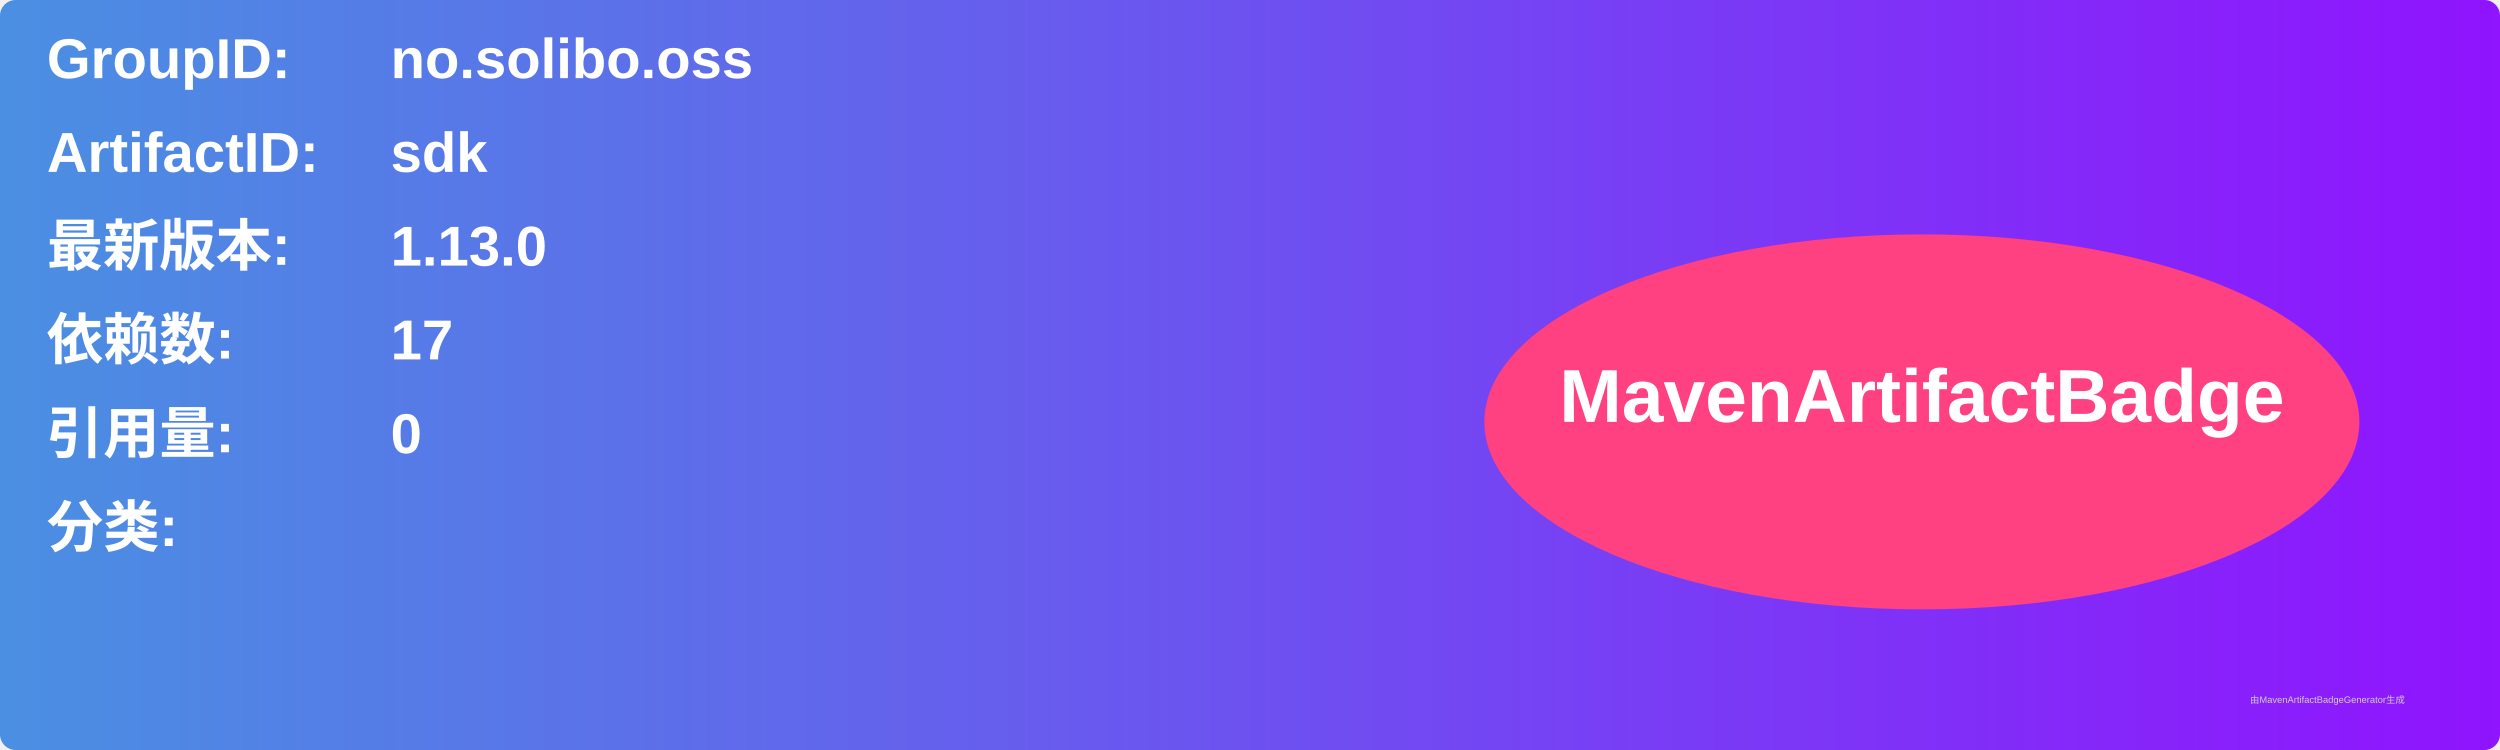
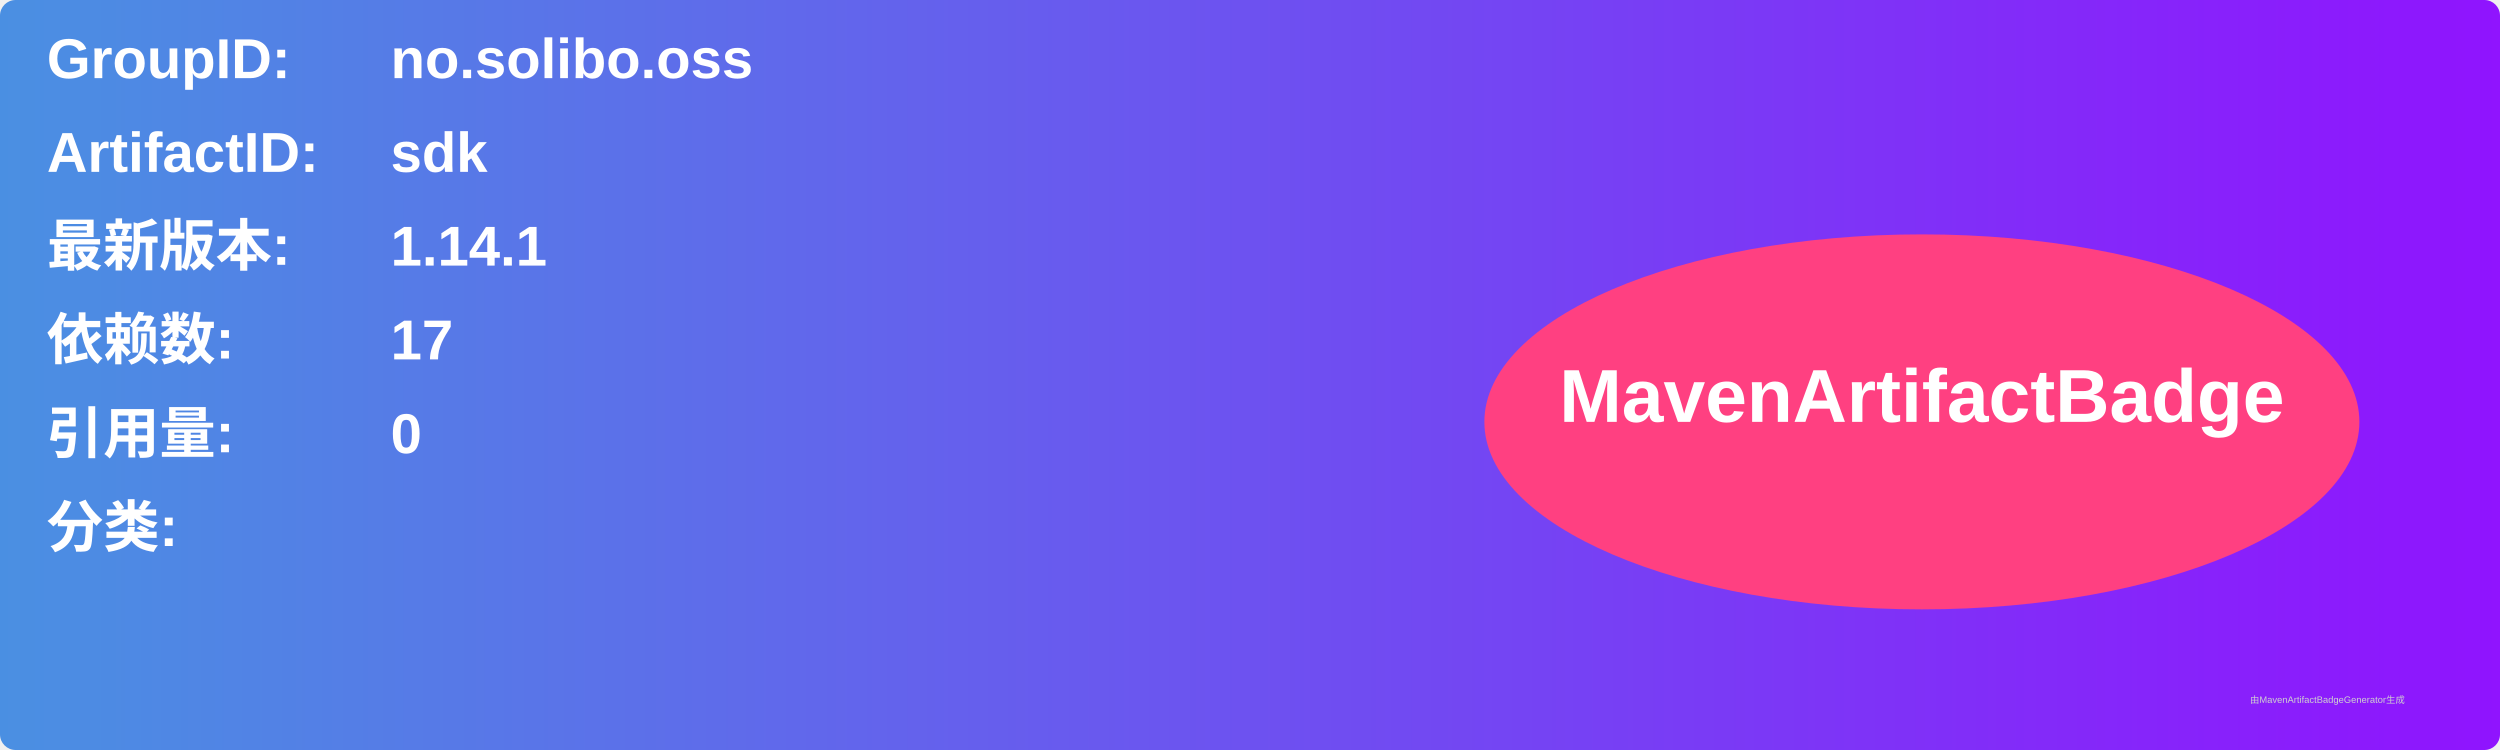
<svg xmlns="http://www.w3.org/2000/svg" width="800" height="240" viewBox="0 0 800 240">
  <linearGradient id="grad" x1="0%" y1="0%" x2="100%" y2="0%">
    <stop offset="0%" stop-color="#4a90e2" />
    <stop offset="100%" stop-color="#9013fe" />
  </linearGradient>
  <rect width="100%" height="100%" rx="5" ry="5" fill="url(#grad)" />
  <g transform="translate(15, 15)">
    <text x="0" y="10" font-family="Arial" font-size="18" fill="white" font-weight="bold" width="260">GroupID:</text>
    <text x="110" y="10" font-family="Arial" font-size="18" fill="white" font-weight="bold" width="460">no.solibo.oss</text>
    <text x="0" y="40" font-family="Arial" font-size="18" fill="white" font-weight="bold" width="260">ArtifactID:</text>
    <text x="110" y="40" font-family="Arial" font-size="18" fill="white" font-weight="bold" width="460">sdk</text>
    <text x="0" y="70" font-family="Arial" font-size="18" fill="white" font-weight="bold">最新版本:</text>
    <text x="110" y="70" font-family="Arial" font-size="18" fill="white" font-weight="bold">
-       <tspan font-weight="bold">1.13.0</tspan>
+       <tspan font-weight="bold">1.14.1</tspan>
    </text>
    <text x="0" y="100" font-family="Arial" font-size="18" fill="white" font-weight="bold">依赖数: </text>
    <text x="110" y="100" font-family="Arial" font-size="18" fill="white">
      <tspan font-weight="bold">17</tspan>
    </text>
    <text x="0" y="130" font-family="Arial" font-size="18" fill="white" font-weight="bold">引用量: </text>
    <text x="110" y="130" font-family="Arial" font-size="18" fill="white">
      <tspan font-weight="bold">0</tspan>
    </text>
    <text x="0" y="160" font-family="Arial" font-size="18" fill="white" font-weight="bold">分类:</text>
    <text x="10" y="190" font-family="Arial" font-size="10" fill="white">
      <tspan font-weight="bold" />
    </text>
    <ellipse cx="600" cy="120" rx="140" ry="60" fill="#ff4081" />
    <text x="600" y="120" text-anchor="middle" font-family="Arial" font-size="24" fill="white" font-weight="bold">MavenArtifactBadge</text>
  </g>
  <text x="720" y="225" font-family="Arial" font-size="3" fill="#d0d0d0">由MavenArtifactBadgeGenerator生成</text>
</svg>
